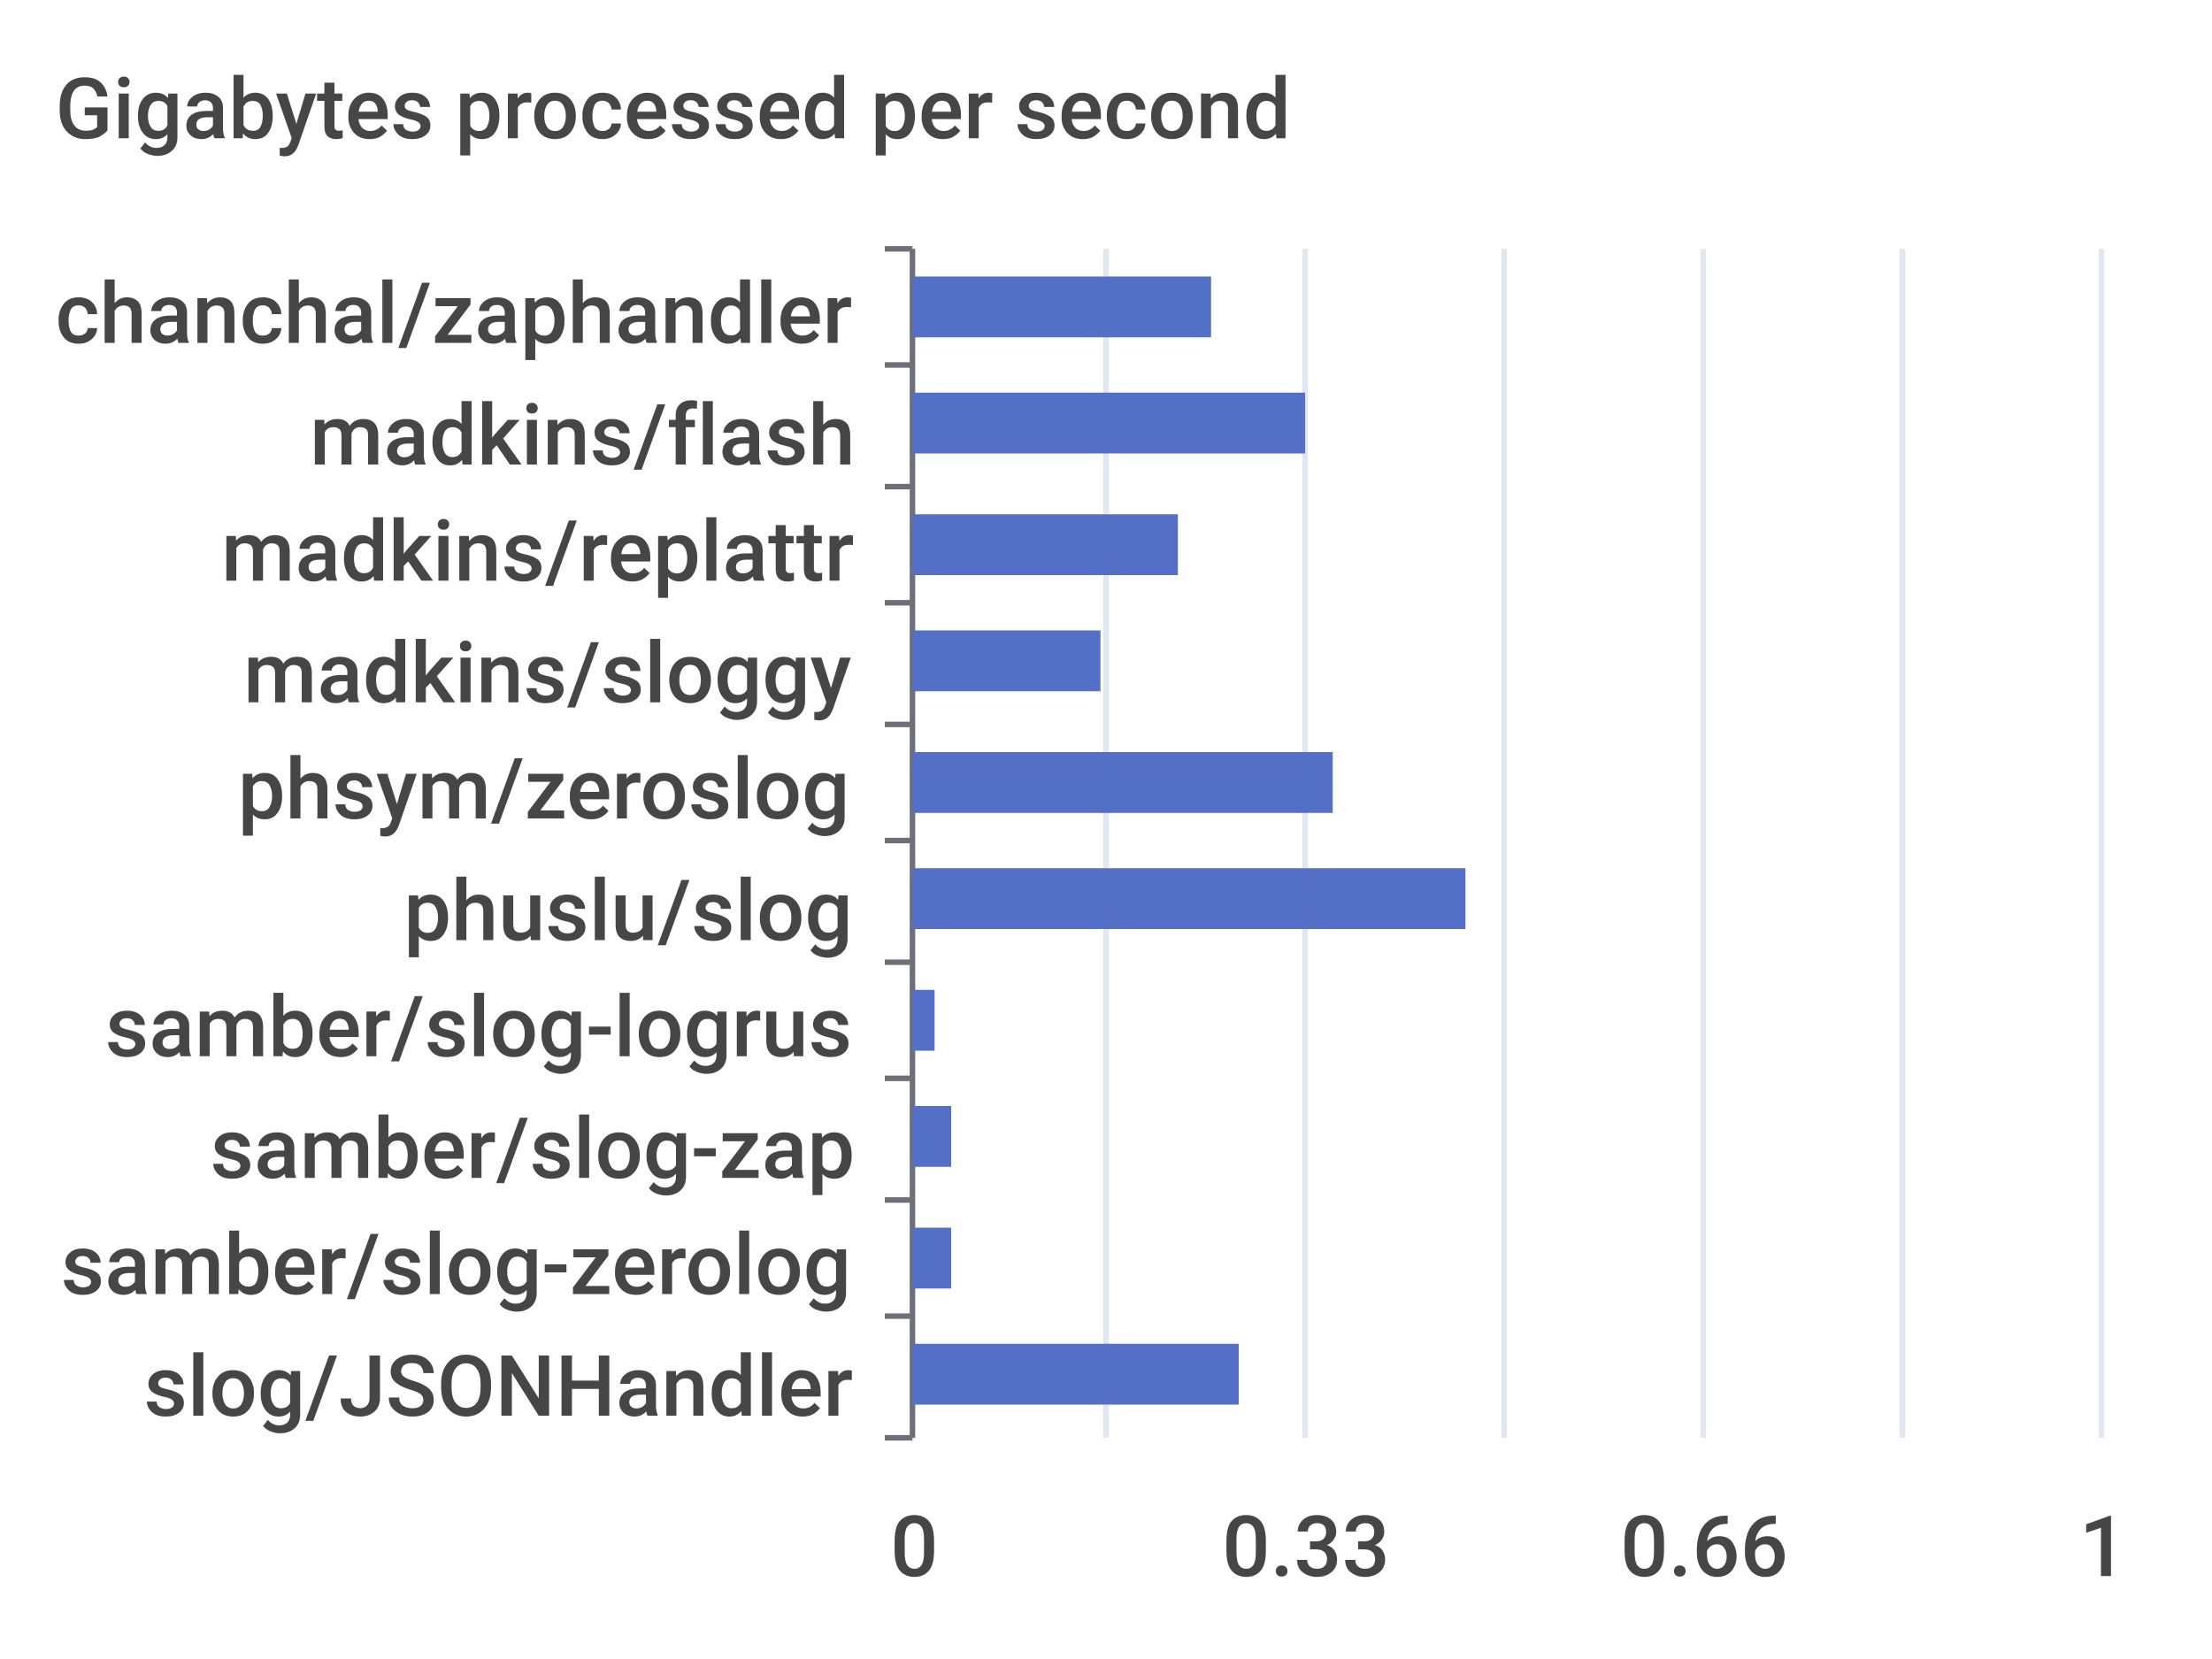
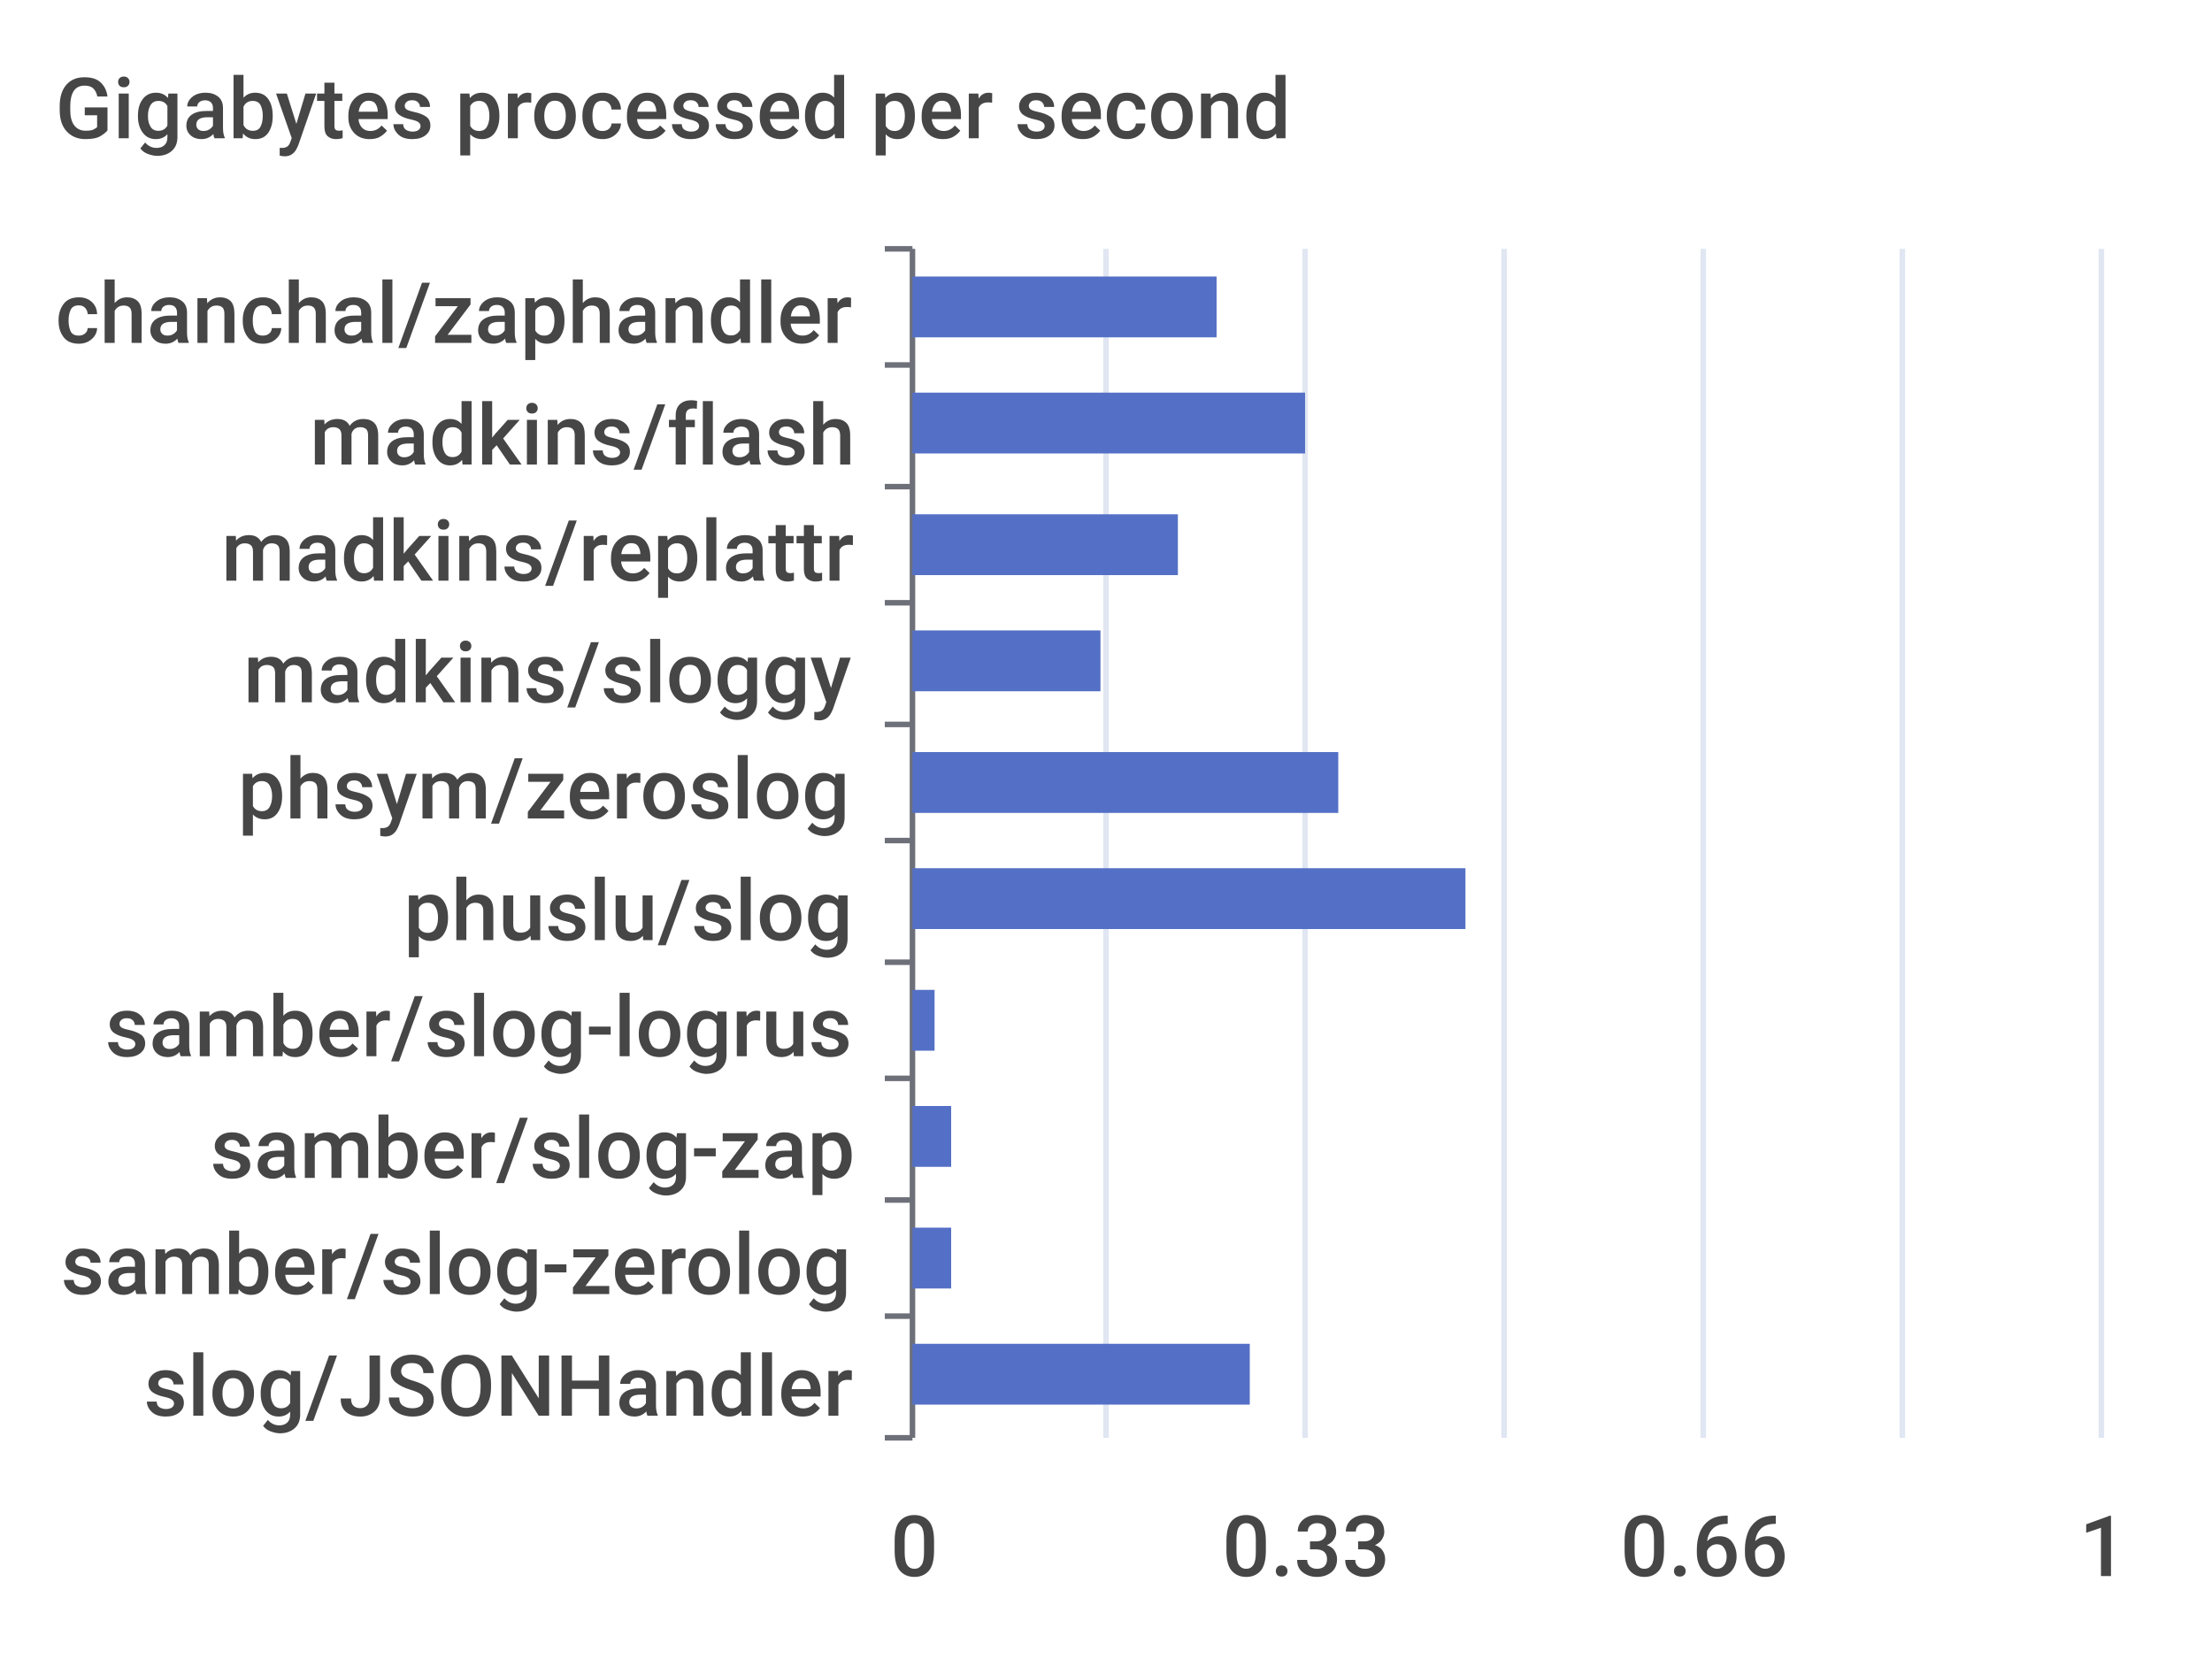
<svg xmlns="http://www.w3.org/2000/svg" width="400" height="300">\n<path d="M 0 0 L 400 0 L 400 300 L 0 300 L 0 0" style="stroke-width:0;stroke:none;fill:rgba(255,255,255,1.0)" />
  <text x="10" y="25" style="stroke-width:0;stroke:none;fill:rgba(70,70,70,1.0);font-size:15.3px;font-family:'Roboto Medium',sans-serif">Gigabytes processed per second</text>
  <path d="M 160 45 L 165 45" style="stroke-width:1;stroke:rgba(110,112,121,1.0);fill:none" />
  <path d="M 160 66 L 165 66" style="stroke-width:1;stroke:rgba(110,112,121,1.0);fill:none" />
  <path d="M 160 88 L 165 88" style="stroke-width:1;stroke:rgba(110,112,121,1.0);fill:none" />
  <path d="M 160 109 L 165 109" style="stroke-width:1;stroke:rgba(110,112,121,1.0);fill:none" />
  <path d="M 160 131 L 165 131" style="stroke-width:1;stroke:rgba(110,112,121,1.0);fill:none" />
  <path d="M 160 152 L 165 152" style="stroke-width:1;stroke:rgba(110,112,121,1.0);fill:none" />
  <path d="M 160 174 L 165 174" style="stroke-width:1;stroke:rgba(110,112,121,1.0);fill:none" />
  <path d="M 160 195 L 165 195" style="stroke-width:1;stroke:rgba(110,112,121,1.0);fill:none" />
  <path d="M 160 217 L 165 217" style="stroke-width:1;stroke:rgba(110,112,121,1.0);fill:none" />
  <path d="M 160 238 L 165 238" style="stroke-width:1;stroke:rgba(110,112,121,1.0);fill:none" />
  <path d="M 160 260 L 165 260" style="stroke-width:1;stroke:rgba(110,112,121,1.0);fill:none" />
  <path d="M 165 45 L 165 260" style="stroke-width:1;stroke:rgba(110,112,121,1.0);fill:none" />
  <text x="10" y="62" style="stroke-width:0;stroke:none;fill:rgba(70,70,70,1.0);font-size:15.3px;font-family:'Roboto Medium',sans-serif">chanchal/zaphandler</text>
  <text x="56" y="84" style="stroke-width:0;stroke:none;fill:rgba(70,70,70,1.0);font-size:15.3px;font-family:'Roboto Medium',sans-serif">madkins/flash</text>
  <text x="40" y="105" style="stroke-width:0;stroke:none;fill:rgba(70,70,70,1.0);font-size:15.3px;font-family:'Roboto Medium',sans-serif">madkins/replattr</text>
  <text x="44" y="127" style="stroke-width:0;stroke:none;fill:rgba(70,70,70,1.0);font-size:15.3px;font-family:'Roboto Medium',sans-serif">madkins/sloggy</text>
  <text x="43" y="148" style="stroke-width:0;stroke:none;fill:rgba(70,70,70,1.0);font-size:15.3px;font-family:'Roboto Medium',sans-serif">phsym/zeroslog</text>
  <text x="73" y="170" style="stroke-width:0;stroke:none;fill:rgba(70,70,70,1.0);font-size:15.3px;font-family:'Roboto Medium',sans-serif">phuslu/slog</text>
  <text x="19" y="191" style="stroke-width:0;stroke:none;fill:rgba(70,70,70,1.0);font-size:15.3px;font-family:'Roboto Medium',sans-serif">samber/slog-logrus</text>
  <text x="38" y="213" style="stroke-width:0;stroke:none;fill:rgba(70,70,70,1.0);font-size:15.3px;font-family:'Roboto Medium',sans-serif">samber/slog-zap</text>
  <text x="11" y="234" style="stroke-width:0;stroke:none;fill:rgba(70,70,70,1.0);font-size:15.3px;font-family:'Roboto Medium',sans-serif">samber/slog-zerolog</text>
  <text x="26" y="256" style="stroke-width:0;stroke:none;fill:rgba(70,70,70,1.0);font-size:15.3px;font-family:'Roboto Medium',sans-serif">slog/JSONHandler</text>
  <text x="161" y="285" style="stroke-width:0;stroke:none;fill:rgba(70,70,70,1.0);font-size:15.3px;font-family:'Roboto Medium',sans-serif">0</text>
  <text x="221" y="285" style="stroke-width:0;stroke:none;fill:rgba(70,70,70,1.0);font-size:15.3px;font-family:'Roboto Medium',sans-serif">0.33</text>
  <text x="293" y="285" style="stroke-width:0;stroke:none;fill:rgba(70,70,70,1.0);font-size:15.3px;font-family:'Roboto Medium',sans-serif">0.66</text>
  <text x="376" y="285" style="stroke-width:0;stroke:none;fill:rgba(70,70,70,1.0);font-size:15.3px;font-family:'Roboto Medium',sans-serif">1</text>
  <path d="M 200 45 L 200 260" style="stroke-width:1;stroke:rgba(224,230,242,1.0);fill:none" />
  <path d="M 236 45 L 236 260" style="stroke-width:1;stroke:rgba(224,230,242,1.0);fill:none" />
  <path d="M 272 45 L 272 260" style="stroke-width:1;stroke:rgba(224,230,242,1.0);fill:none" />
  <path d="M 308 45 L 308 260" style="stroke-width:1;stroke:rgba(224,230,242,1.0);fill:none" />
  <path d="M 344 45 L 344 260" style="stroke-width:1;stroke:rgba(224,230,242,1.0);fill:none" />
  <path d="M 380 45 L 380 260" style="stroke-width:1;stroke:rgba(224,230,242,1.0);fill:none" />
-   <path d="M 165 243 L 224 243 L 224 254 L 165 254 L 165 243" style="stroke-width:0;stroke:none;fill:rgba(84,112,198,1.0)" />
+   <path d="M 165 243 L 226 243 L 226 254 L 165 254 L 165 243" style="stroke-width:0;stroke:none;fill:rgba(84,112,198,1.0)" />
  <path d="M 165 222 L 172 222 L 172 233 L 165 233 L 165 222" style="stroke-width:0;stroke:none;fill:rgba(84,112,198,1.0)" />
  <path d="M 165 200 L 172 200 L 172 211 L 165 211 L 165 200" style="stroke-width:0;stroke:none;fill:rgba(84,112,198,1.0)" />
  <path d="M 165 179 L 169 179 L 169 190 L 165 190 L 165 179" style="stroke-width:0;stroke:none;fill:rgba(84,112,198,1.0)" />
  <path d="M 165 157 L 265 157 L 265 168 L 165 168 L 165 157" style="stroke-width:0;stroke:none;fill:rgba(84,112,198,1.0)" />
-   <path d="M 165 136 L 241 136 L 241 147 L 165 147 L 165 136" style="stroke-width:0;stroke:none;fill:rgba(84,112,198,1.0)" />
+   <path d="M 165 136 L 242 136 L 242 147 L 165 147 L 165 136" style="stroke-width:0;stroke:none;fill:rgba(84,112,198,1.0)" />
  <path d="M 165 114 L 199 114 L 199 125 L 165 125 L 165 114" style="stroke-width:0;stroke:none;fill:rgba(84,112,198,1.0)" />
  <path d="M 165 93 L 213 93 L 213 104 L 165 104 L 165 93" style="stroke-width:0;stroke:none;fill:rgba(84,112,198,1.0)" />
  <path d="M 165 71 L 236 71 L 236 82 L 165 82 L 165 71" style="stroke-width:0;stroke:none;fill:rgba(84,112,198,1.0)" />
-   <path d="M 165 50 L 219 50 L 219 61 L 165 61 L 165 50" style="stroke-width:0;stroke:none;fill:rgba(84,112,198,1.0)" />
+   <path d="M 165 50 L 220 50 L 220 61 L 165 61 L 165 50" style="stroke-width:0;stroke:none;fill:rgba(84,112,198,1.0)" />
</svg>
